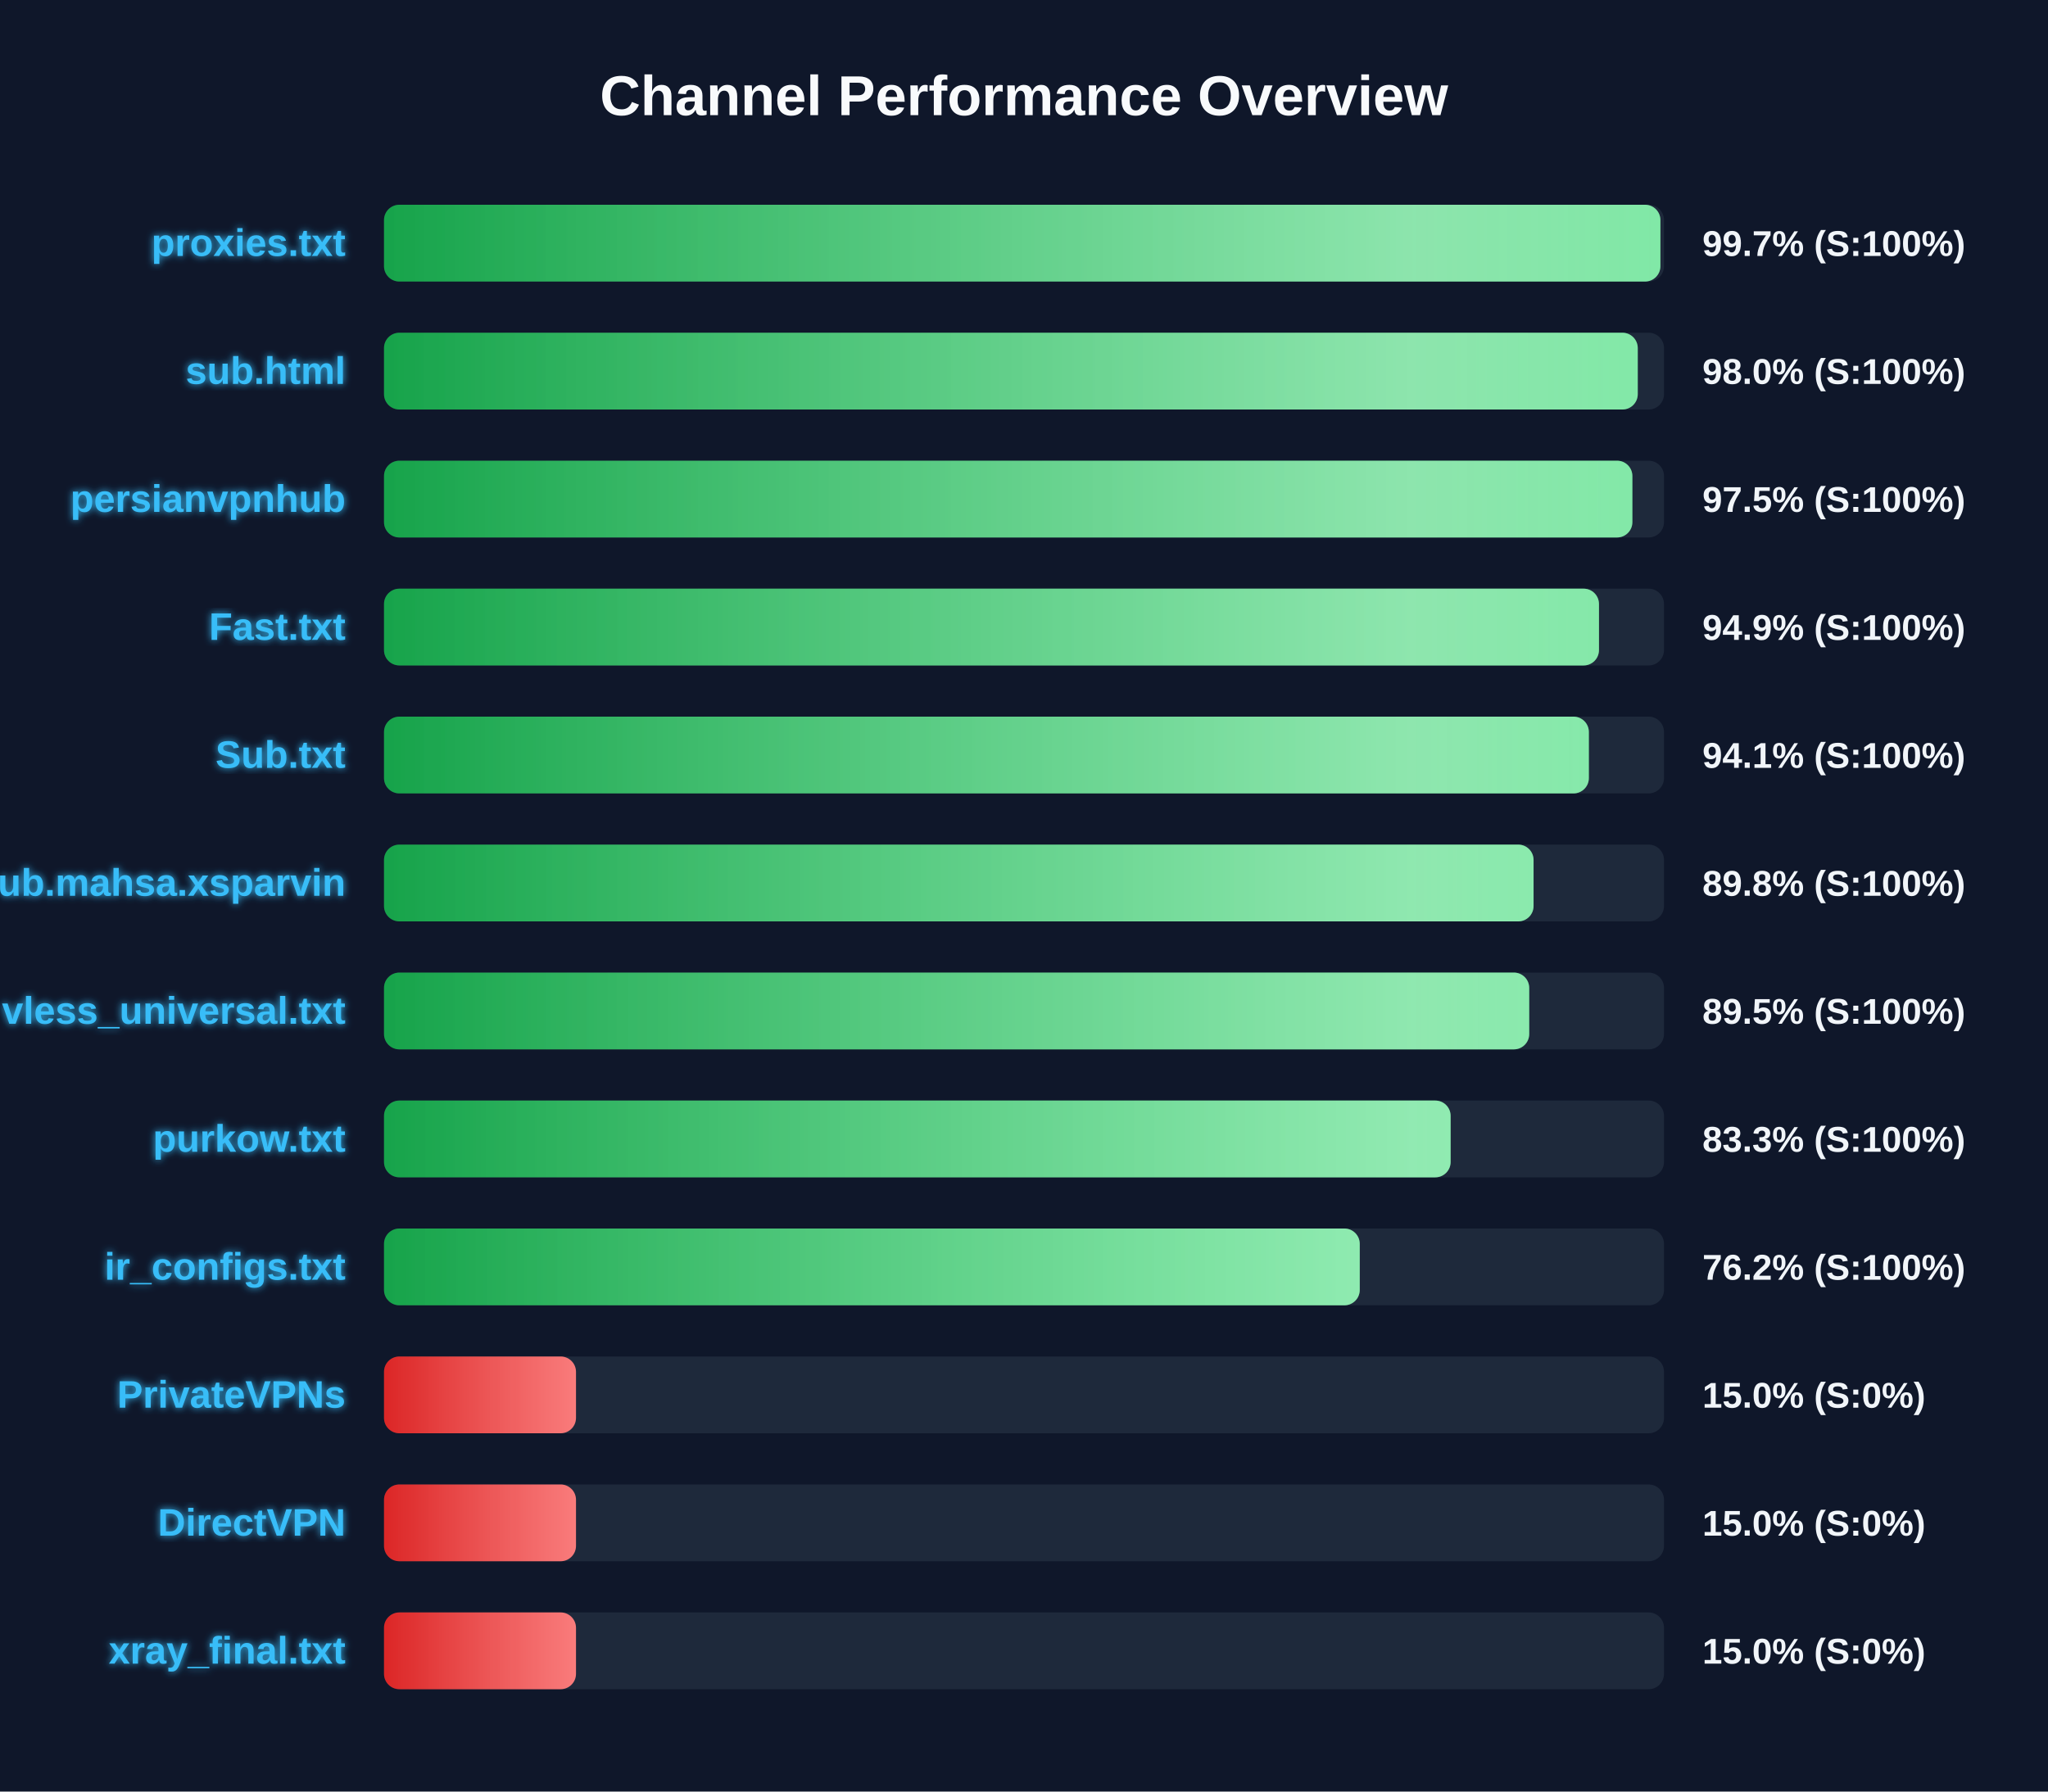
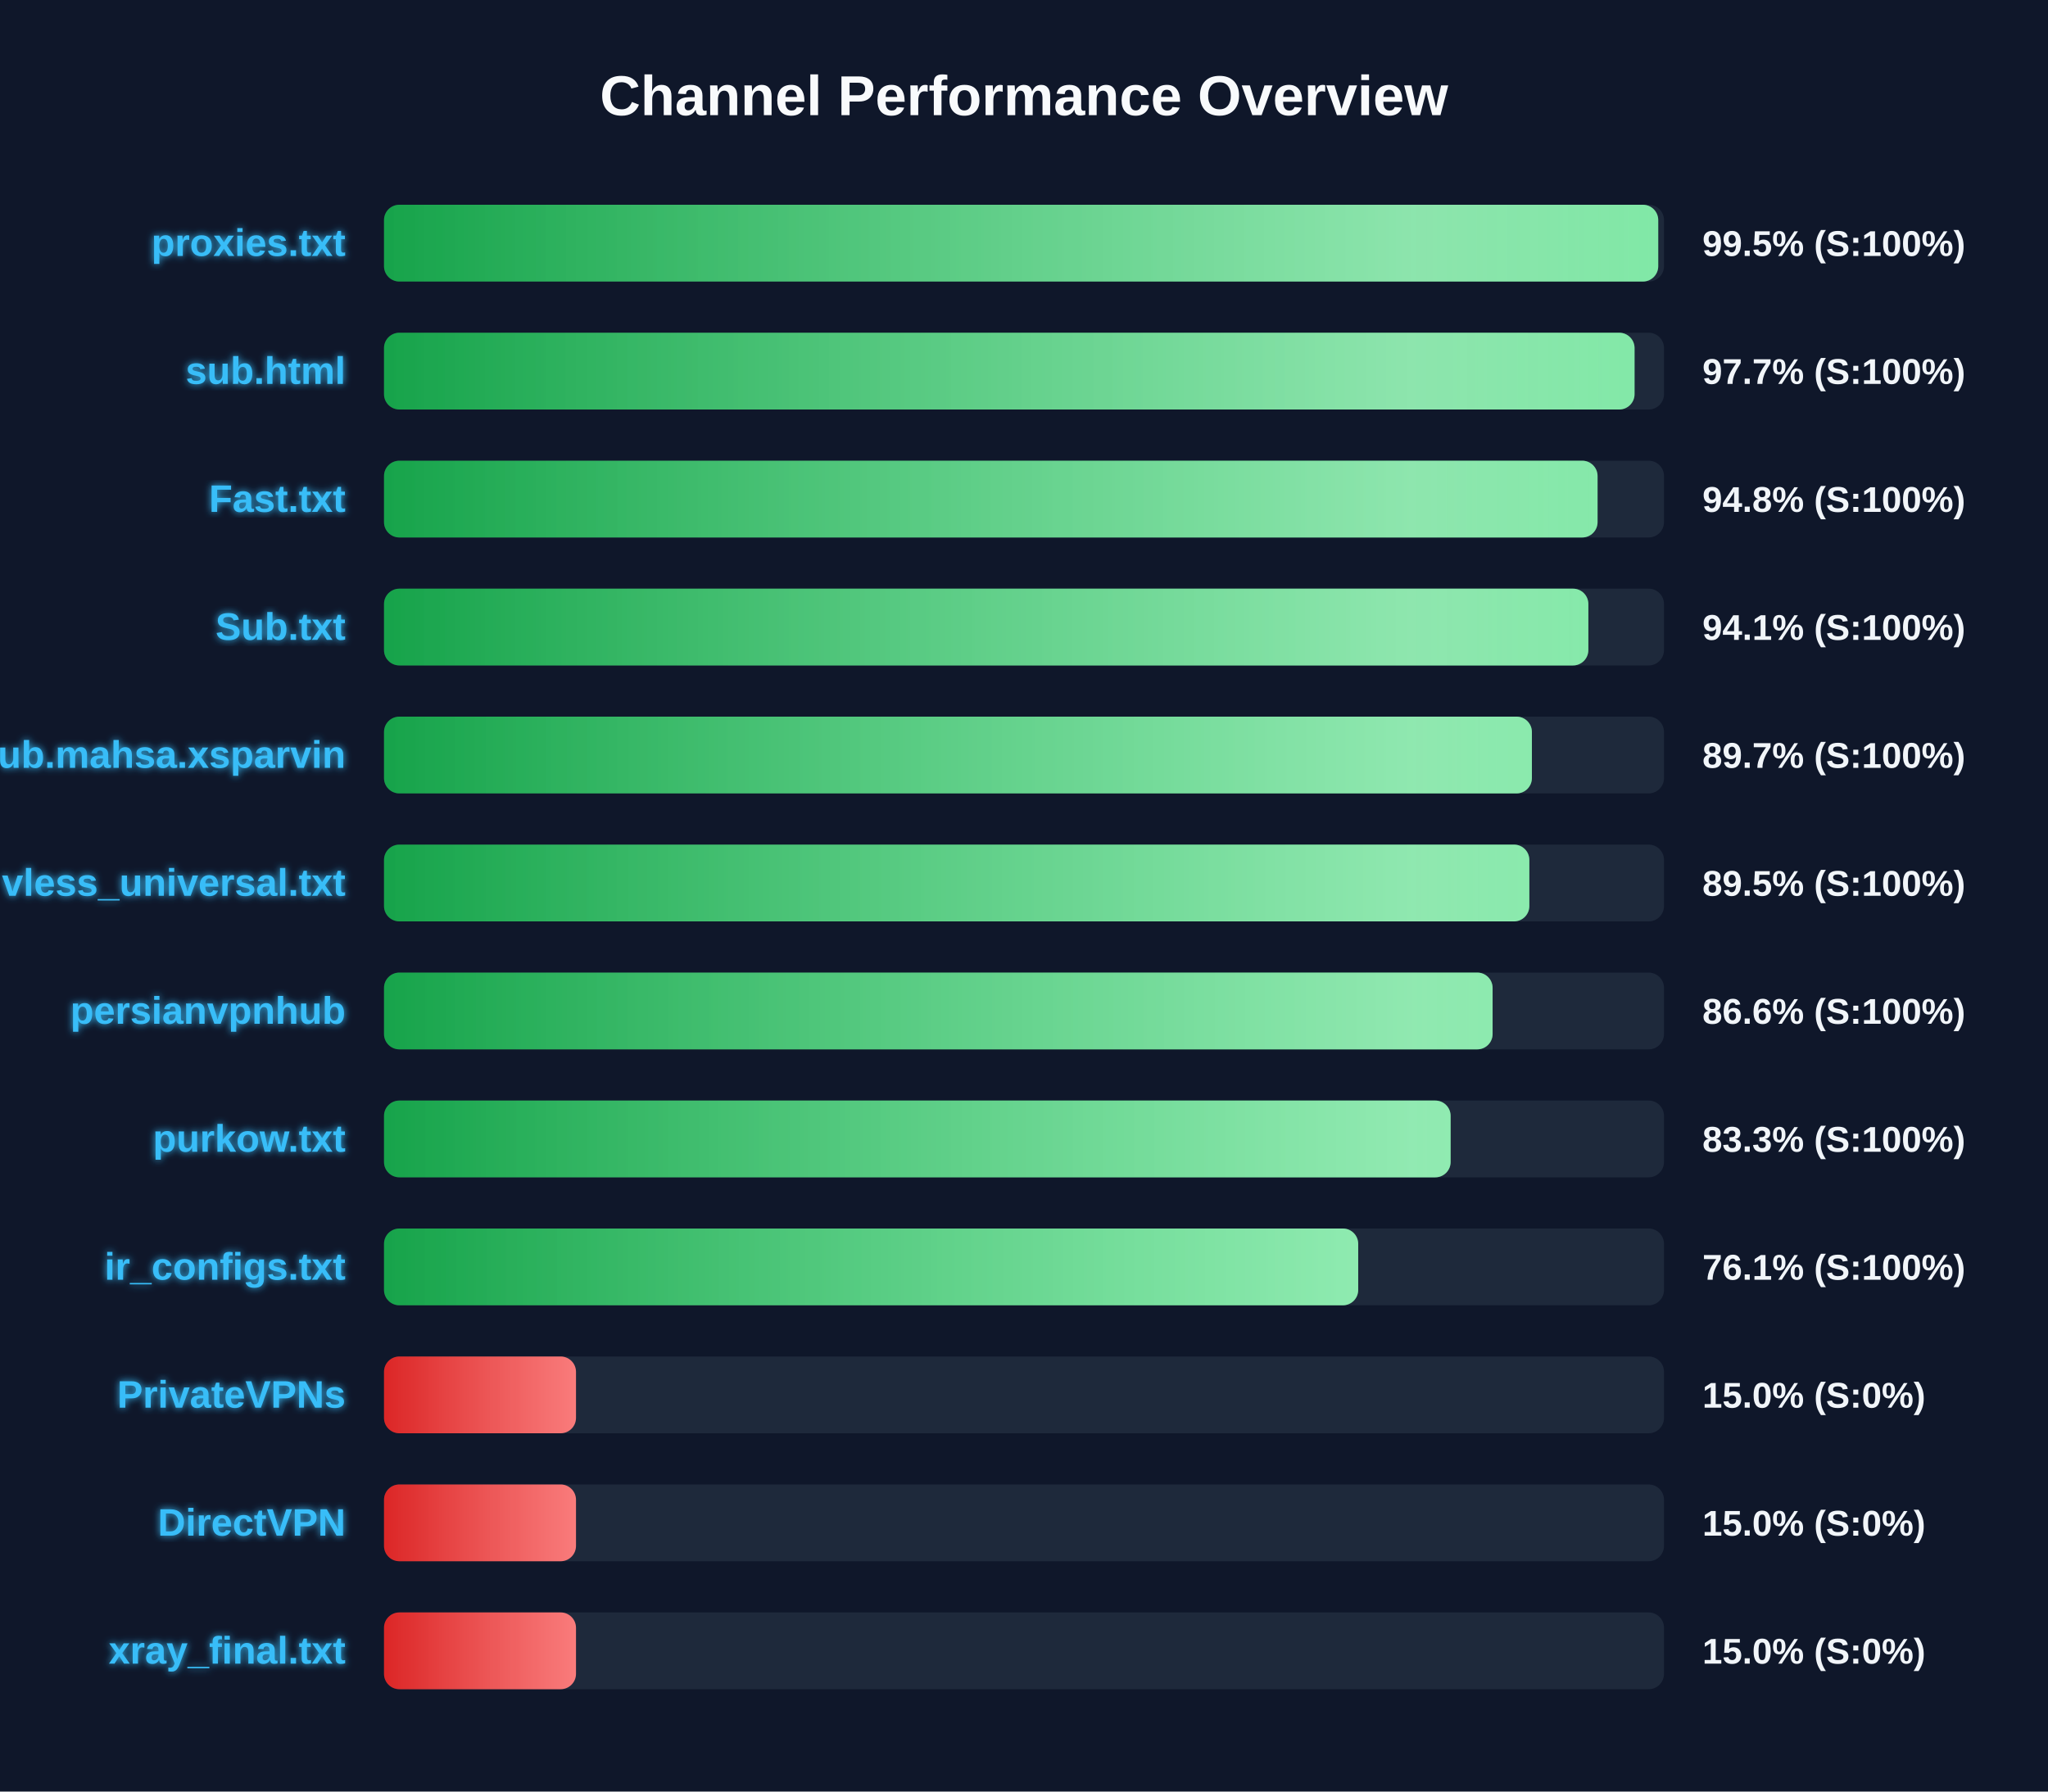
<svg xmlns="http://www.w3.org/2000/svg" width="800" height="700" version="1.1">
  <defs>
    <linearGradient id="grad-green" x1="0%" y1="0%" x2="100%" y2="0%">
      <stop offset="0%" stop-color="#16a34a" />
      <stop offset="100%" stop-color="#4ade80" />
    </linearGradient>
    <linearGradient id="grad-yellow" x1="0%" y1="0%" x2="100%" y2="0%">
      <stop offset="0%" stop-color="#ca8a04" />
      <stop offset="100%" stop-color="#fde047" />
    </linearGradient>
    <linearGradient id="grad-red" x1="0%" y1="0%" x2="100%" y2="0%">
      <stop offset="0%" stop-color="#dc2626" />
      <stop offset="100%" stop-color="#f87171" />
    </linearGradient>
    <linearGradient id="shimmer" x1="0%" y1="0%" x2="100%" y2="0%">
      <stop offset="0%" stop-color="rgba(255,255,255,0)" />
      <stop offset="50%" stop-color="rgba(255,255,255,0.4)" />
      <stop offset="100%" stop-color="rgba(255,255,255,0)" />
    </linearGradient>
    <filter id="glow" x="-20%" y="-20%" width="140%" height="140%">
      <feGaussianBlur stdDeviation="1.5" result="blur" />
      <feComposite in="SourceGraphic" in2="blur" operator="over" />
    </filter>
  </defs>
  <style>
        .bg-rect { fill: #0f172a; }
        .title { font: bold 22px 'Segoe UI', Arial, sans-serif; fill: #f8fafc; }
        .row { font: bold 15px 'Segoe UI', Arial, sans-serif; fill: #38bdf8; filter: url(#glow); }
        .score { font: bold 14px 'Segoe UI', Arial, sans-serif; fill: #f1f5f9; }
        @keyframes shimmer-anim {
            0% { transform: translateX(-100%); }
            100% { transform: translateX(200%); }
        }
        .shimmer-rect {
            animation: shimmer-anim 2.5s infinite linear;
        }
    </style>
  <rect width="100%" height="100%" class="bg-rect" />
  <text x="400" y="45" text-anchor="middle" class="title">Channel Performance Overview</text>
  <rect x="150" y="80" width="500" height="30" fill="#1e293b" rx="6" />
  <clipPath id="clip-0">
-     <rect x="150" y="80" width="498.6" height="30" rx="6" />
+     <rect x="150" y="80" width="497.75" height="30" rx="6" />
  </clipPath>
-   <rect x="150" y="80" width="498.6" height="30" fill="url(#grad-green)" rx="6" />
+   <rect x="150" y="80" width="497.75" height="30" fill="url(#grad-green)" rx="6" />
  <g clip-path="url(#clip-0)">
    <rect x="150" y="80" width="100%" height="30" fill="url(#shimmer)" class="shimmer-rect" />
  </g>
  <text x="135" y="100" text-anchor="end" class="row">proxies.txt</text>
-   <text x="665" y="100" text-anchor="start" class="score">99.7% (S:100%)</text>
+   <text x="665" y="100" text-anchor="start" class="score">99.5% (S:100%)</text>
  <rect x="150" y="130" width="500" height="30" fill="#1e293b" rx="6" />
  <clipPath id="clip-1">
-     <rect x="150" y="130" width="489.75" height="30" rx="6" />
+     <rect x="150" y="130" width="488.5" height="30" rx="6" />
  </clipPath>
-   <rect x="150" y="130" width="489.75" height="30" fill="url(#grad-green)" rx="6" />
+   <rect x="150" y="130" width="488.5" height="30" fill="url(#grad-green)" rx="6" />
  <g clip-path="url(#clip-1)">
    <rect x="150" y="130" width="100%" height="30" fill="url(#shimmer)" class="shimmer-rect" />
  </g>
  <text x="135" y="150" text-anchor="end" class="row">sub.html</text>
-   <text x="665" y="150" text-anchor="start" class="score">98.0% (S:100%)</text>
+   <text x="665" y="150" text-anchor="start" class="score">97.7% (S:100%)</text>
  <rect x="150" y="180" width="500" height="30" fill="#1e293b" rx="6" />
  <clipPath id="clip-2">
-     <rect x="150" y="180" width="487.65" height="30" rx="6" />
+     <rect x="150" y="180" width="474.05" height="30" rx="6" />
  </clipPath>
-   <rect x="150" y="180" width="487.65" height="30" fill="url(#grad-green)" rx="6" />
+   <rect x="150" y="180" width="474.05" height="30" fill="url(#grad-green)" rx="6" />
  <g clip-path="url(#clip-2)">
    <rect x="150" y="180" width="100%" height="30" fill="url(#shimmer)" class="shimmer-rect" />
  </g>
-   <text x="135" y="200" text-anchor="end" class="row">persianvpnhub</text>
-   <text x="665" y="200" text-anchor="start" class="score">97.5% (S:100%)</text>
+   <text x="135" y="200" text-anchor="end" class="row">Fast.txt</text>
+   <text x="665" y="200" text-anchor="start" class="score">94.8% (S:100%)</text>
  <rect x="150" y="230" width="500" height="30" fill="#1e293b" rx="6" />
  <clipPath id="clip-3">
-     <rect x="150" y="230" width="474.6" height="30" rx="6" />
+     <rect x="150" y="230" width="470.45" height="30" rx="6" />
  </clipPath>
-   <rect x="150" y="230" width="474.6" height="30" fill="url(#grad-green)" rx="6" />
+   <rect x="150" y="230" width="470.45" height="30" fill="url(#grad-green)" rx="6" />
  <g clip-path="url(#clip-3)">
    <rect x="150" y="230" width="100%" height="30" fill="url(#shimmer)" class="shimmer-rect" />
  </g>
-   <text x="135" y="250" text-anchor="end" class="row">Fast.txt</text>
-   <text x="665" y="250" text-anchor="start" class="score">94.9% (S:100%)</text>
+   <text x="135" y="250" text-anchor="end" class="row">Sub.txt</text>
+   <text x="665" y="250" text-anchor="start" class="score">94.1% (S:100%)</text>
  <rect x="150" y="280" width="500" height="30" fill="#1e293b" rx="6" />
  <clipPath id="clip-4">
-     <rect x="150" y="280" width="470.65" height="30" rx="6" />
+     <rect x="150" y="280" width="448.4" height="30" rx="6" />
  </clipPath>
-   <rect x="150" y="280" width="470.65" height="30" fill="url(#grad-green)" rx="6" />
+   <rect x="150" y="280" width="448.4" height="30" fill="url(#grad-green)" rx="6" />
  <g clip-path="url(#clip-4)">
    <rect x="150" y="280" width="100%" height="30" fill="url(#shimmer)" class="shimmer-rect" />
  </g>
-   <text x="135" y="300" text-anchor="end" class="row">Sub.txt</text>
-   <text x="665" y="300" text-anchor="start" class="score">94.1% (S:100%)</text>
+   <text x="135" y="300" text-anchor="end" class="row">Sub.mahsa.xsparvin</text>
+   <text x="665" y="300" text-anchor="start" class="score">89.7% (S:100%)</text>
  <rect x="150" y="330" width="500" height="30" fill="#1e293b" rx="6" />
  <clipPath id="clip-5">
-     <rect x="150" y="330" width="449.05" height="30" rx="6" />
+     <rect x="150" y="330" width="447.4" height="30" rx="6" />
  </clipPath>
-   <rect x="150" y="330" width="449.05" height="30" fill="url(#grad-green)" rx="6" />
+   <rect x="150" y="330" width="447.4" height="30" fill="url(#grad-green)" rx="6" />
  <g clip-path="url(#clip-5)">
    <rect x="150" y="330" width="100%" height="30" fill="url(#shimmer)" class="shimmer-rect" />
  </g>
-   <text x="135" y="350" text-anchor="end" class="row">Sub.mahsa.xsparvin</text>
-   <text x="665" y="350" text-anchor="start" class="score">89.8% (S:100%)</text>
+   <text x="135" y="350" text-anchor="end" class="row">vless_universal.txt</text>
+   <text x="665" y="350" text-anchor="start" class="score">89.5% (S:100%)</text>
  <rect x="150" y="380" width="500" height="30" fill="#1e293b" rx="6" />
  <clipPath id="clip-6">
-     <rect x="150" y="380" width="447.35" height="30" rx="6" />
+     <rect x="150" y="380" width="433.05" height="30" rx="6" />
  </clipPath>
-   <rect x="150" y="380" width="447.35" height="30" fill="url(#grad-green)" rx="6" />
+   <rect x="150" y="380" width="433.05" height="30" fill="url(#grad-green)" rx="6" />
  <g clip-path="url(#clip-6)">
    <rect x="150" y="380" width="100%" height="30" fill="url(#shimmer)" class="shimmer-rect" />
  </g>
-   <text x="135" y="400" text-anchor="end" class="row">vless_universal.txt</text>
-   <text x="665" y="400" text-anchor="start" class="score">89.5% (S:100%)</text>
+   <text x="135" y="400" text-anchor="end" class="row">persianvpnhub</text>
+   <text x="665" y="400" text-anchor="start" class="score">86.6% (S:100%)</text>
  <rect x="150" y="430" width="500" height="30" fill="#1e293b" rx="6" />
  <clipPath id="clip-7">
    <rect x="150" y="430" width="416.65" height="30" rx="6" />
  </clipPath>
  <rect x="150" y="430" width="416.65" height="30" fill="url(#grad-green)" rx="6" />
  <g clip-path="url(#clip-7)">
    <rect x="150" y="430" width="100%" height="30" fill="url(#shimmer)" class="shimmer-rect" />
  </g>
  <text x="135" y="450" text-anchor="end" class="row">purkow.txt</text>
  <text x="665" y="450" text-anchor="start" class="score">83.3% (S:100%)</text>
  <rect x="150" y="480" width="500" height="30" fill="#1e293b" rx="6" />
  <clipPath id="clip-8">
-     <rect x="150" y="480" width="381.15" height="30" rx="6" />
+     <rect x="150" y="480" width="380.55" height="30" rx="6" />
  </clipPath>
-   <rect x="150" y="480" width="381.15" height="30" fill="url(#grad-green)" rx="6" />
+   <rect x="150" y="480" width="380.55" height="30" fill="url(#grad-green)" rx="6" />
  <g clip-path="url(#clip-8)">
    <rect x="150" y="480" width="100%" height="30" fill="url(#shimmer)" class="shimmer-rect" />
  </g>
  <text x="135" y="500" text-anchor="end" class="row">ir_configs.txt</text>
-   <text x="665" y="500" text-anchor="start" class="score">76.2% (S:100%)</text>
+   <text x="665" y="500" text-anchor="start" class="score">76.1% (S:100%)</text>
  <rect x="150" y="530" width="500" height="30" fill="#1e293b" rx="6" />
  <clipPath id="clip-9">
    <rect x="150" y="530" width="75.0" height="30" rx="6" />
  </clipPath>
  <rect x="150" y="530" width="75.0" height="30" fill="url(#grad-red)" rx="6" />
  <g clip-path="url(#clip-9)">
    <rect x="150" y="530" width="100%" height="30" fill="url(#shimmer)" class="shimmer-rect" />
  </g>
  <text x="135" y="550" text-anchor="end" class="row">PrivateVPNs</text>
  <text x="665" y="550" text-anchor="start" class="score">15.0% (S:0%)</text>
  <rect x="150" y="580" width="500" height="30" fill="#1e293b" rx="6" />
  <clipPath id="clip-10">
    <rect x="150" y="580" width="75.0" height="30" rx="6" />
  </clipPath>
  <rect x="150" y="580" width="75.0" height="30" fill="url(#grad-red)" rx="6" />
  <g clip-path="url(#clip-10)">
    <rect x="150" y="580" width="100%" height="30" fill="url(#shimmer)" class="shimmer-rect" />
  </g>
  <text x="135" y="600" text-anchor="end" class="row">DirectVPN</text>
  <text x="665" y="600" text-anchor="start" class="score">15.0% (S:0%)</text>
  <rect x="150" y="630" width="500" height="30" fill="#1e293b" rx="6" />
  <clipPath id="clip-11">
    <rect x="150" y="630" width="75.0" height="30" rx="6" />
  </clipPath>
  <rect x="150" y="630" width="75.0" height="30" fill="url(#grad-red)" rx="6" />
  <g clip-path="url(#clip-11)">
    <rect x="150" y="630" width="100%" height="30" fill="url(#shimmer)" class="shimmer-rect" />
  </g>
  <text x="135" y="650" text-anchor="end" class="row">xray_final.txt</text>
  <text x="665" y="650" text-anchor="start" class="score">15.0% (S:0%)</text>
</svg>
